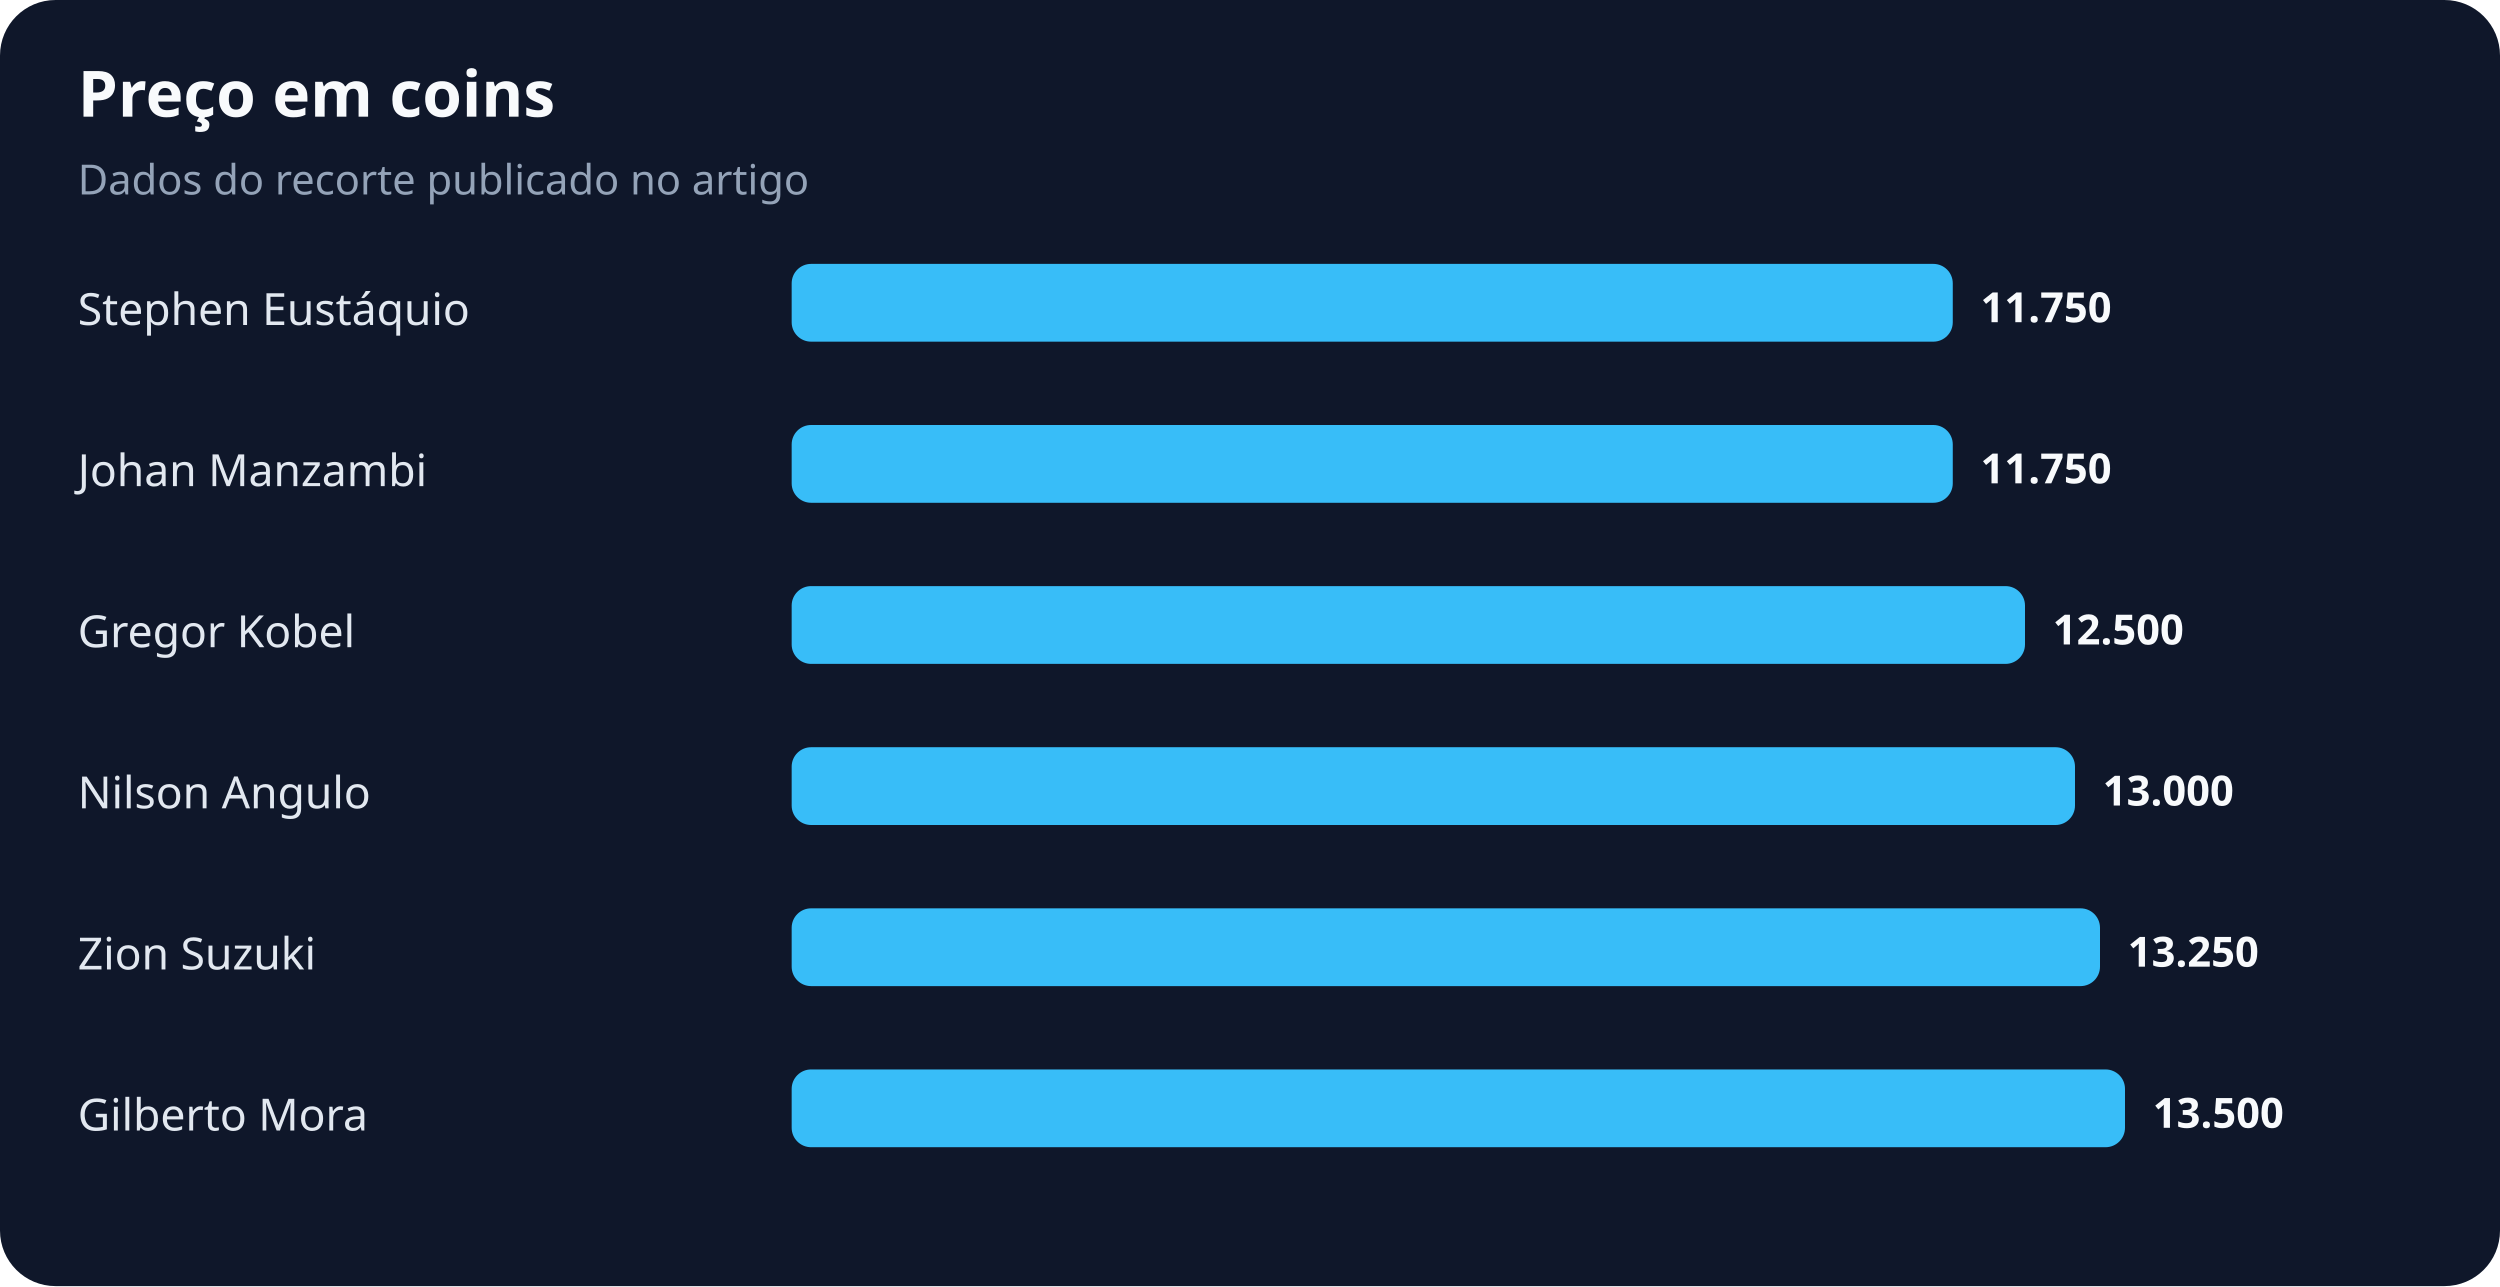
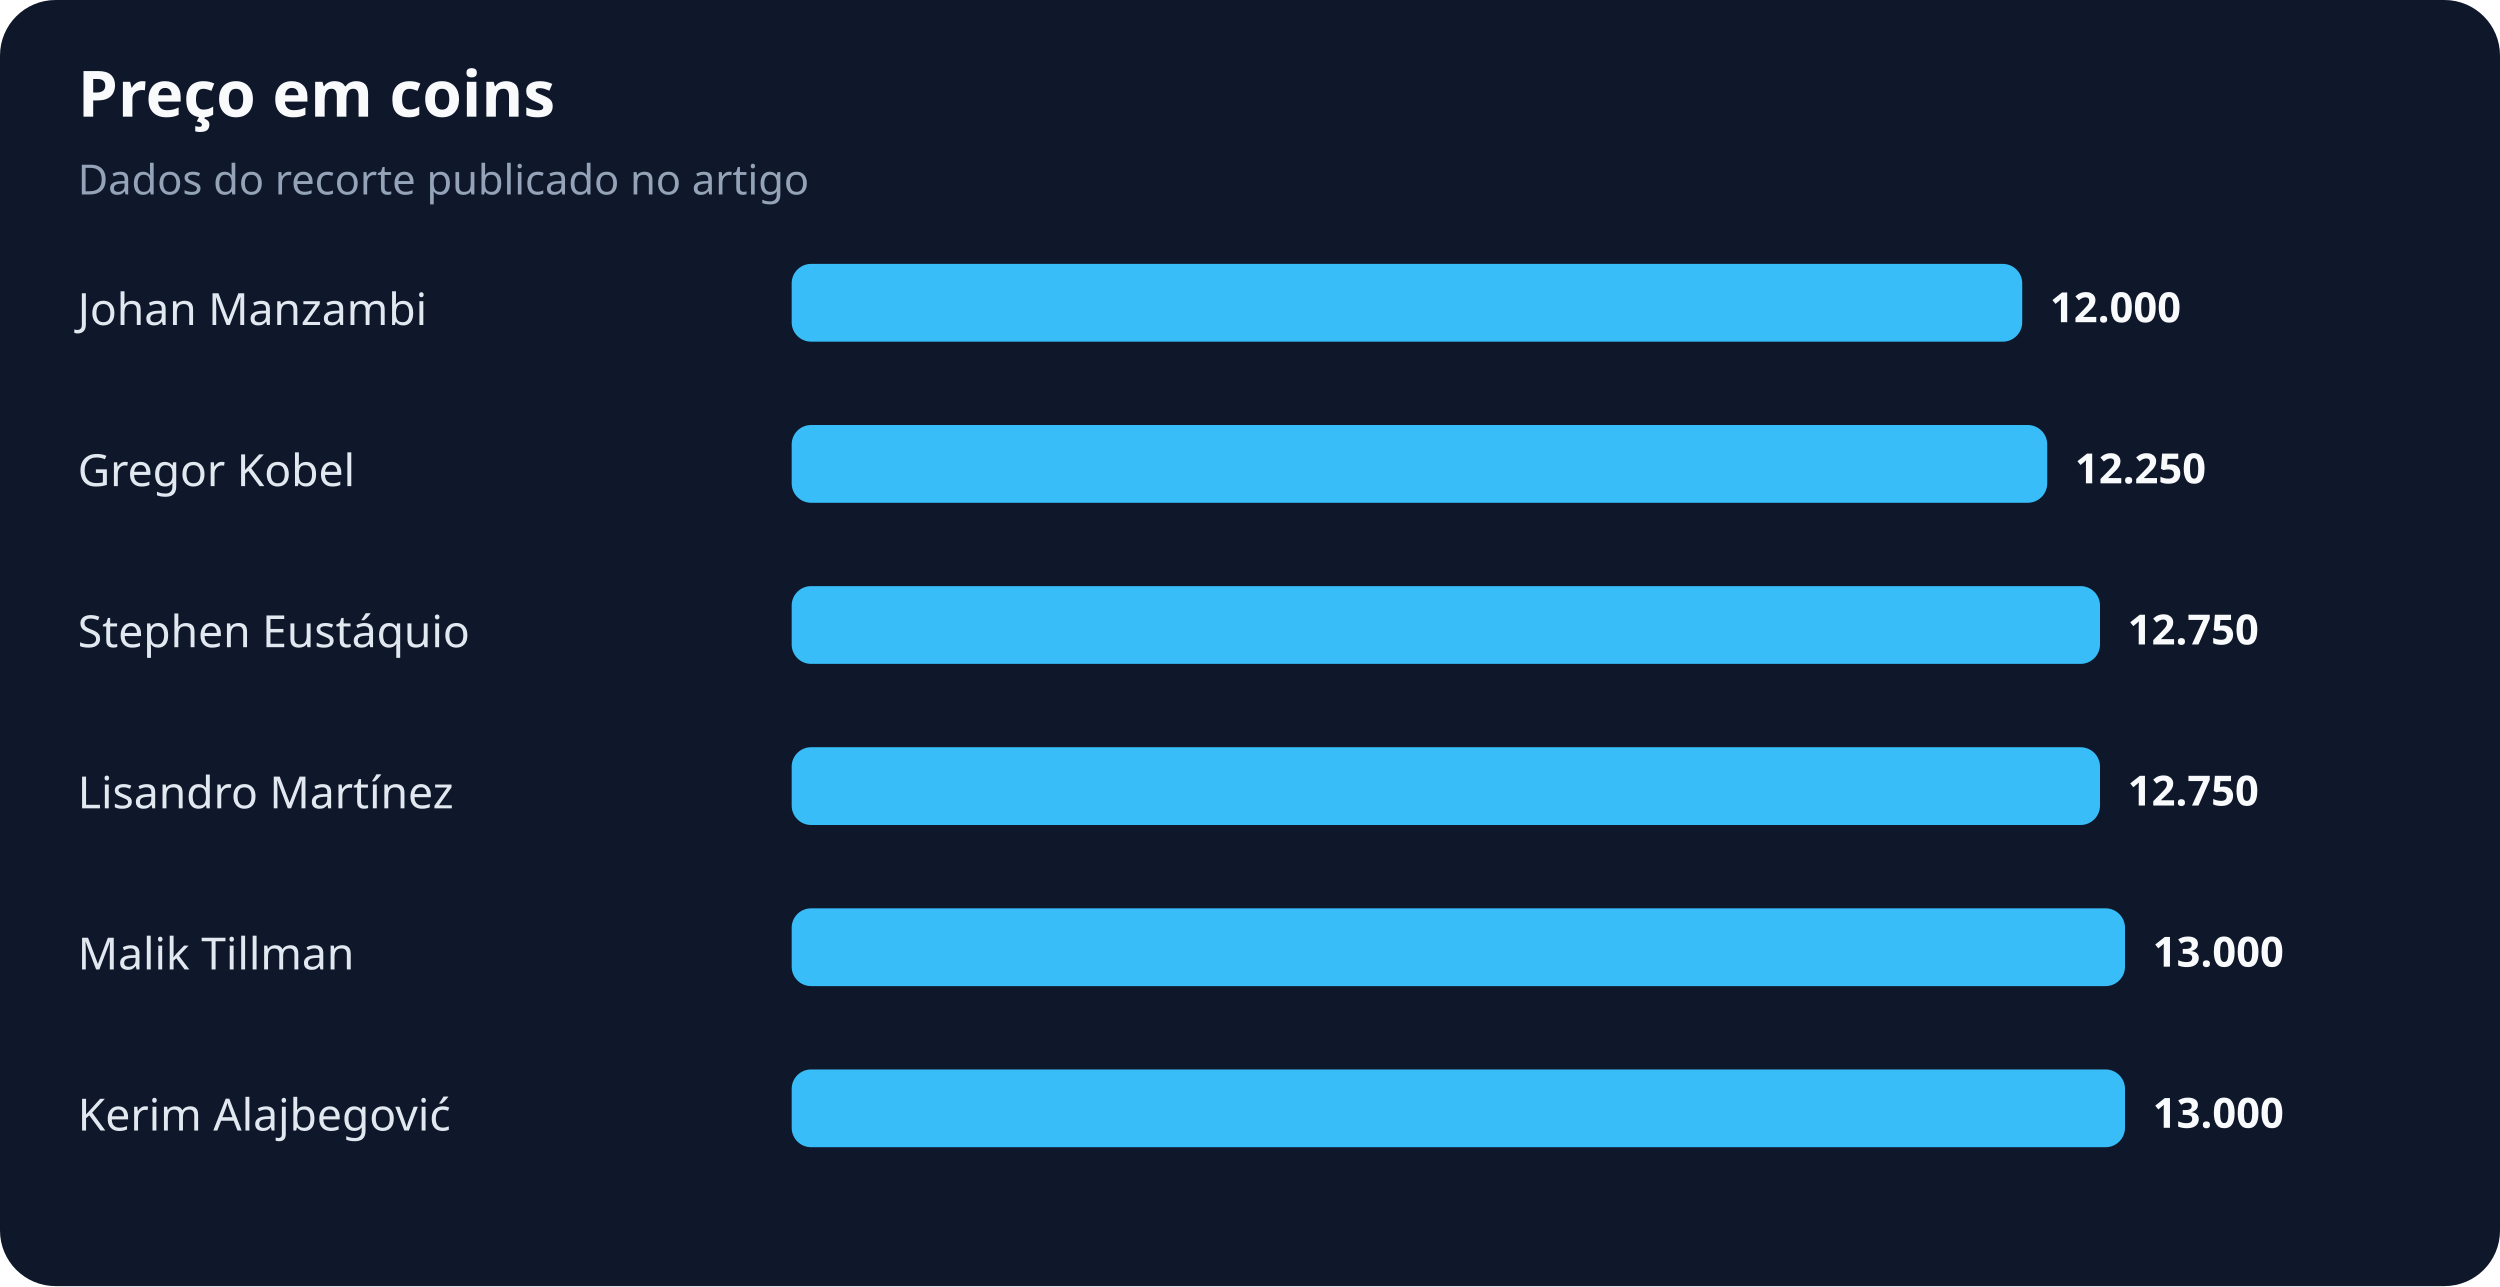
<svg xmlns="http://www.w3.org/2000/svg" width="900" height="463" viewBox="0 0 900 463" role="img" aria-labelledby="title desc">
  <rect width="100%" height="100%" rx="20" fill="#0f172a" />
  <text x="28" y="42" fill="#f8fafc" font-family="system-ui,sans-serif" font-size="23" font-weight="700">Preço em coins</text>
  <text x="28" y="70" fill="#94a3b8" font-family="system-ui,sans-serif" font-size="15">Dados do recorte publicado no artigo</text>
-   <text x="28" y="117" fill="#e2e8f0" font-family="system-ui,sans-serif" font-size="16">Stephen Eustáquio</text>
-   <rect x="285" y="95" width="418" height="28" rx="7" fill="#38bdf8" />
-   <text x="713" y="116" fill="#f8fafc" font-family="system-ui,sans-serif" font-size="15" font-weight="700">11.750</text>
-   <text x="28" y="175" fill="#e2e8f0" font-family="system-ui,sans-serif" font-size="16">Johan Manzambi</text>
-   <rect x="285" y="153" width="418" height="28" rx="7" fill="#38bdf8" />
-   <text x="713" y="174" fill="#f8fafc" font-family="system-ui,sans-serif" font-size="15" font-weight="700">11.750</text>
-   <text x="28" y="233" fill="#e2e8f0" font-family="system-ui,sans-serif" font-size="16">Gregor Kobel</text>
-   <rect x="285" y="211" width="444" height="28" rx="7" fill="#38bdf8" />
-   <text x="739" y="232" fill="#f8fafc" font-family="system-ui,sans-serif" font-size="15" font-weight="700">12.500</text>
-   <text x="28" y="291" fill="#e2e8f0" font-family="system-ui,sans-serif" font-size="16">Nilson Angulo</text>
-   <rect x="285" y="269" width="462" height="28" rx="7" fill="#38bdf8" />
-   <text x="757" y="290" fill="#f8fafc" font-family="system-ui,sans-serif" font-size="15" font-weight="700">13.000</text>
-   <text x="28" y="349" fill="#e2e8f0" font-family="system-ui,sans-serif" font-size="16">Zion Suzuki</text>
-   <rect x="285" y="327" width="471" height="28" rx="7" fill="#38bdf8" />
-   <text x="766" y="348" fill="#f8fafc" font-family="system-ui,sans-serif" font-size="15" font-weight="700">13.250</text>
-   <text x="28" y="407" fill="#e2e8f0" font-family="system-ui,sans-serif" font-size="16">Gilberto Mora</text>
+   <text x="28" y="117" fill="#e2e8f0" font-family="system-ui,sans-serif" font-size="16">Johan Manzambi</text>
+   <rect x="285" y="95" width="443" height="28" rx="7" fill="#38bdf8" />
+   <text x="738" y="116" fill="#f8fafc" font-family="system-ui,sans-serif" font-size="15" font-weight="700">12.000</text>
+   <text x="28" y="175" fill="#e2e8f0" font-family="system-ui,sans-serif" font-size="16">Gregor Kobel</text>
+   <rect x="285" y="153" width="452" height="28" rx="7" fill="#38bdf8" />
+   <text x="747" y="174" fill="#f8fafc" font-family="system-ui,sans-serif" font-size="15" font-weight="700">12.250</text>
+   <text x="28" y="233" fill="#e2e8f0" font-family="system-ui,sans-serif" font-size="16">Stephen Eustáquio</text>
+   <rect x="285" y="211" width="471" height="28" rx="7" fill="#38bdf8" />
+   <text x="766" y="232" fill="#f8fafc" font-family="system-ui,sans-serif" font-size="15" font-weight="700">12.750</text>
+   <text x="28" y="291" fill="#e2e8f0" font-family="system-ui,sans-serif" font-size="16">Lisandro Martínez</text>
+   <rect x="285" y="269" width="471" height="28" rx="7" fill="#38bdf8" />
+   <text x="766" y="290" fill="#f8fafc" font-family="system-ui,sans-serif" font-size="15" font-weight="700">12.750</text>
+   <text x="28" y="349" fill="#e2e8f0" font-family="system-ui,sans-serif" font-size="16">Malik Tillman</text>
+   <rect x="285" y="327" width="480" height="28" rx="7" fill="#38bdf8" />
+   <text x="775" y="348" fill="#f8fafc" font-family="system-ui,sans-serif" font-size="15" font-weight="700">13.000</text>
+   <text x="28" y="407" fill="#e2e8f0" font-family="system-ui,sans-serif" font-size="16">Kerim Alajbegović</text>
  <rect x="285" y="385" width="480" height="28" rx="7" fill="#38bdf8" />
-   <text x="775" y="406" fill="#f8fafc" font-family="system-ui,sans-serif" font-size="15" font-weight="700">13.500</text>
+   <text x="775" y="406" fill="#f8fafc" font-family="system-ui,sans-serif" font-size="15" font-weight="700">13.000</text>
</svg>
